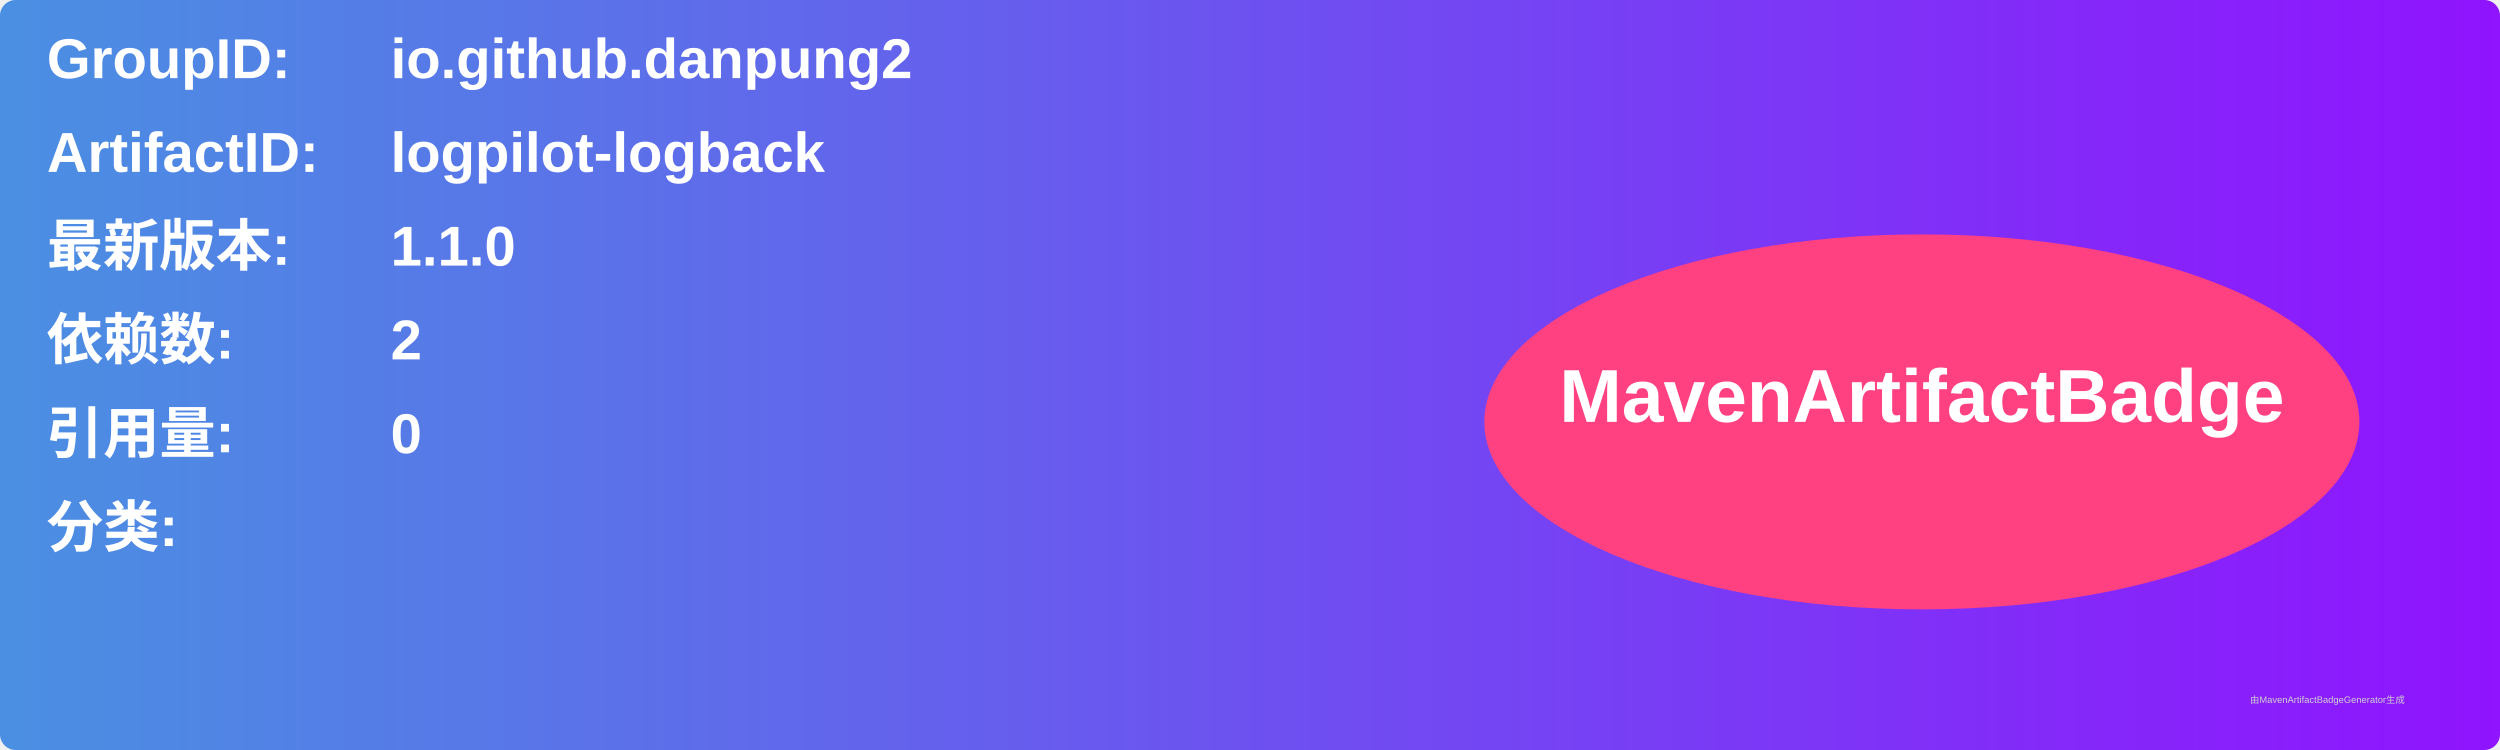
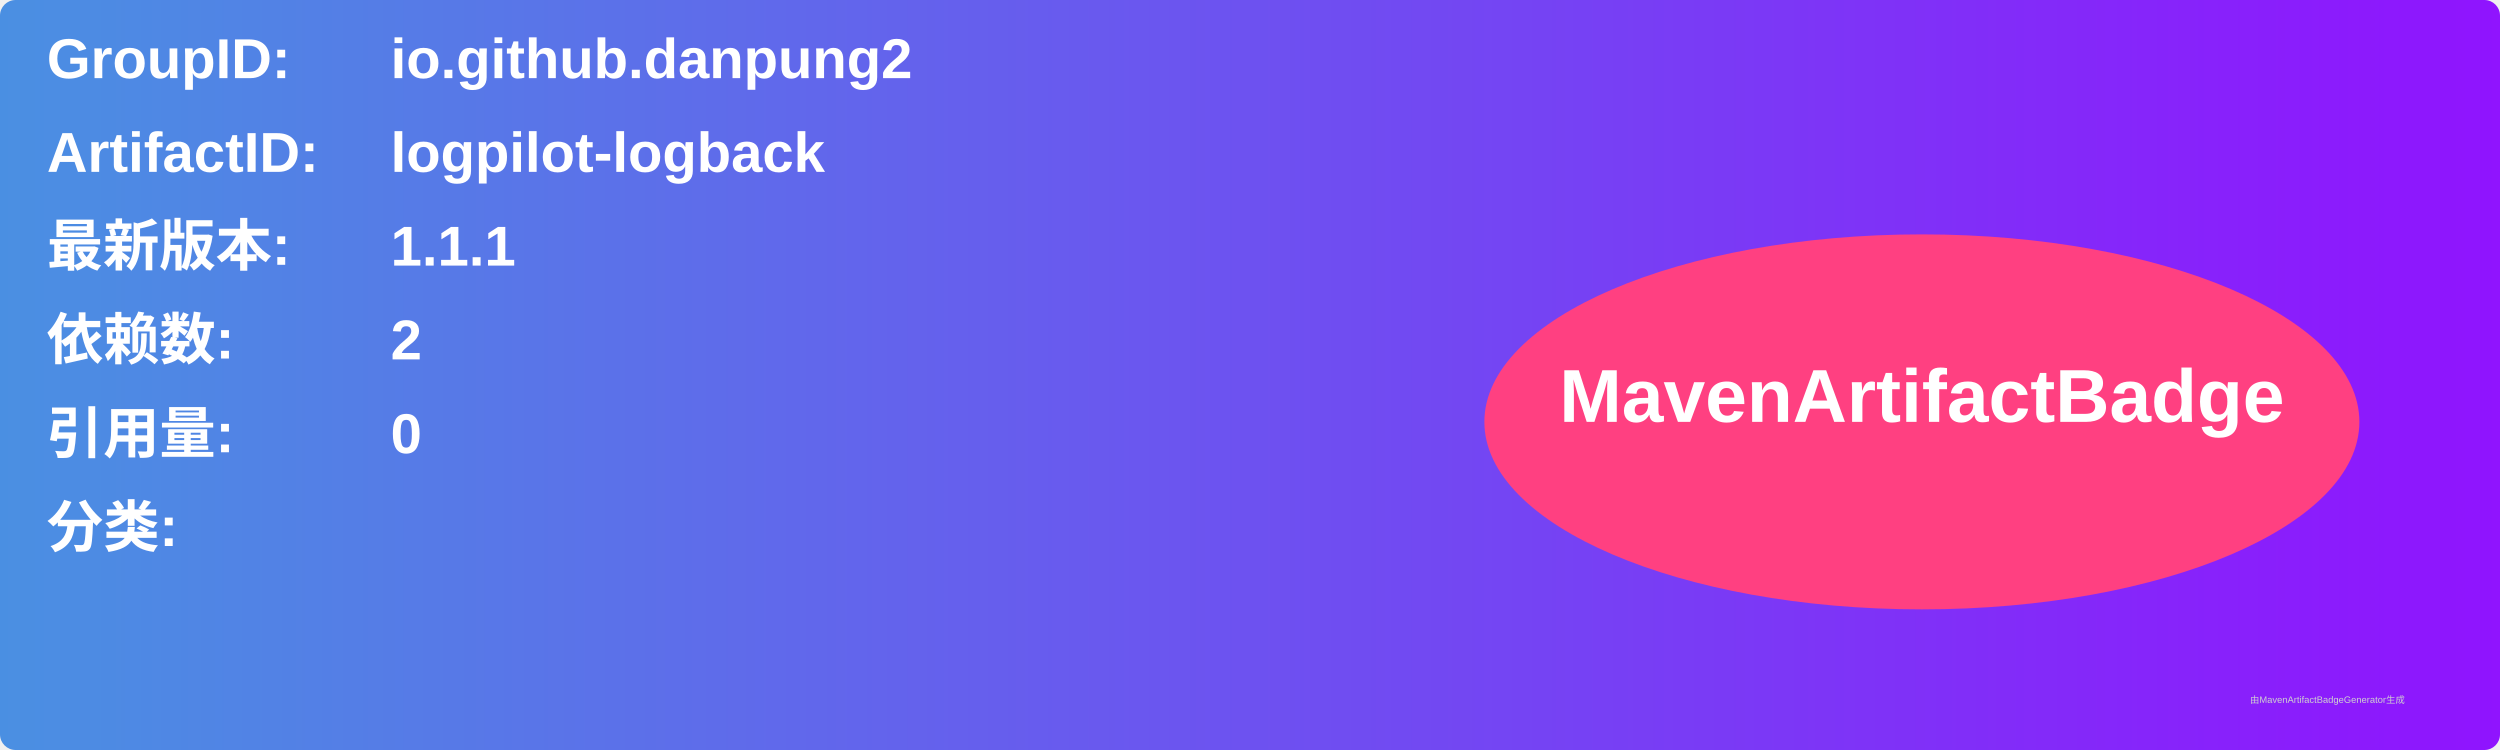
<svg xmlns="http://www.w3.org/2000/svg" width="800" height="240" viewBox="0 0 800 240">
  <linearGradient id="grad" x1="0%" y1="0%" x2="100%" y2="0%">
    <stop offset="0%" stop-color="#4a90e2" />
    <stop offset="100%" stop-color="#9013fe" />
  </linearGradient>
  <rect width="100%" height="100%" rx="5" ry="5" fill="url(#grad)" />
  <g transform="translate(15, 15)">
    <text x="0" y="10" font-family="Arial" font-size="18" fill="white" font-weight="bold" width="260">GroupID:</text>
    <text x="110" y="10" font-family="Arial" font-size="18" fill="white" font-weight="bold" width="460">io.github.danpung2</text>
    <text x="0" y="40" font-family="Arial" font-size="18" fill="white" font-weight="bold" width="260">ArtifactID:</text>
    <text x="110" y="40" font-family="Arial" font-size="18" fill="white" font-weight="bold" width="460">logpilot-logback</text>
    <text x="0" y="70" font-family="Arial" font-size="18" fill="white" font-weight="bold">最新版本:</text>
    <text x="110" y="70" font-family="Arial" font-size="18" fill="white" font-weight="bold">
-       <tspan font-weight="bold">1.1.0</tspan>
+       <tspan font-weight="bold">1.1.1</tspan>
    </text>
    <text x="0" y="100" font-family="Arial" font-size="18" fill="white" font-weight="bold">依赖数: </text>
    <text x="110" y="100" font-family="Arial" font-size="18" fill="white">
      <tspan font-weight="bold">2</tspan>
    </text>
    <text x="0" y="130" font-family="Arial" font-size="18" fill="white" font-weight="bold">引用量: </text>
    <text x="110" y="130" font-family="Arial" font-size="18" fill="white">
      <tspan font-weight="bold">0</tspan>
    </text>
    <text x="0" y="160" font-family="Arial" font-size="18" fill="white" font-weight="bold">分类:</text>
    <text x="10" y="190" font-family="Arial" font-size="10" fill="white">
      <tspan font-weight="bold" />
    </text>
    <ellipse cx="600" cy="120" rx="140" ry="60" fill="#ff4081" />
    <text x="600" y="120" text-anchor="middle" font-family="Arial" font-size="24" fill="white" font-weight="bold">MavenArtifactBadge</text>
  </g>
  <text x="720" y="225" font-family="Arial" font-size="3" fill="#d0d0d0">由MavenArtifactBadgeGenerator生成</text>
</svg>
